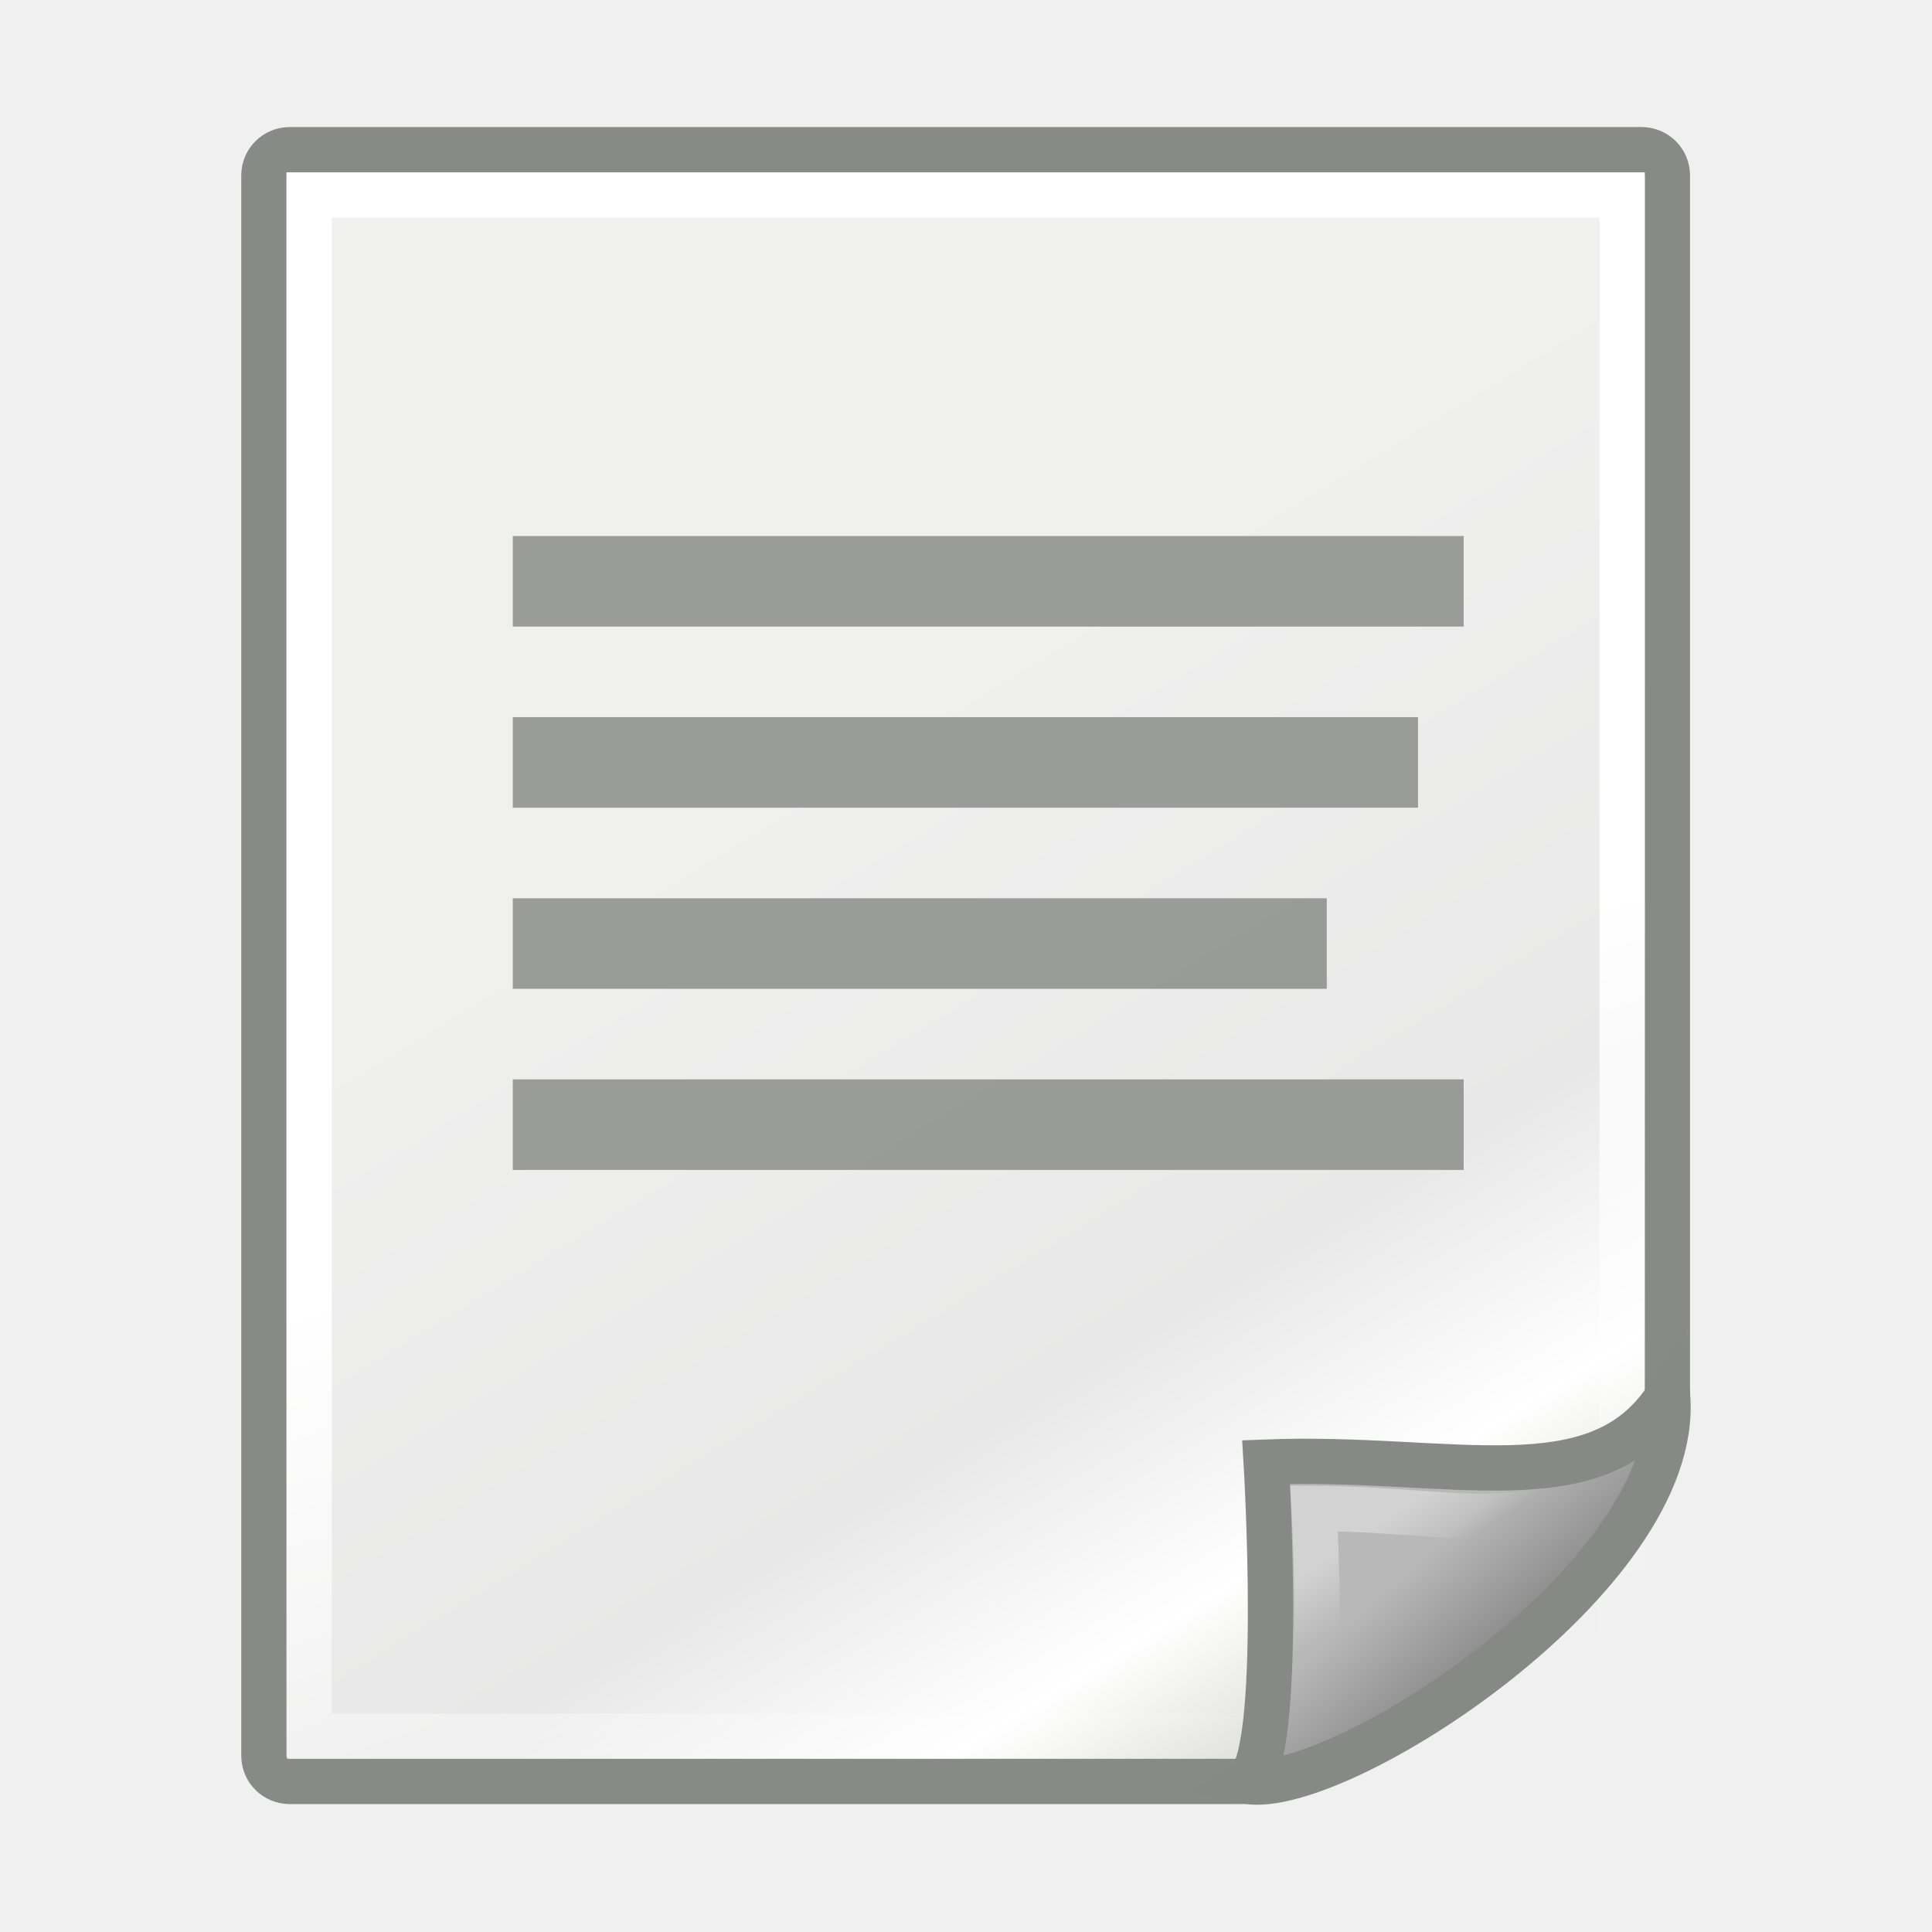
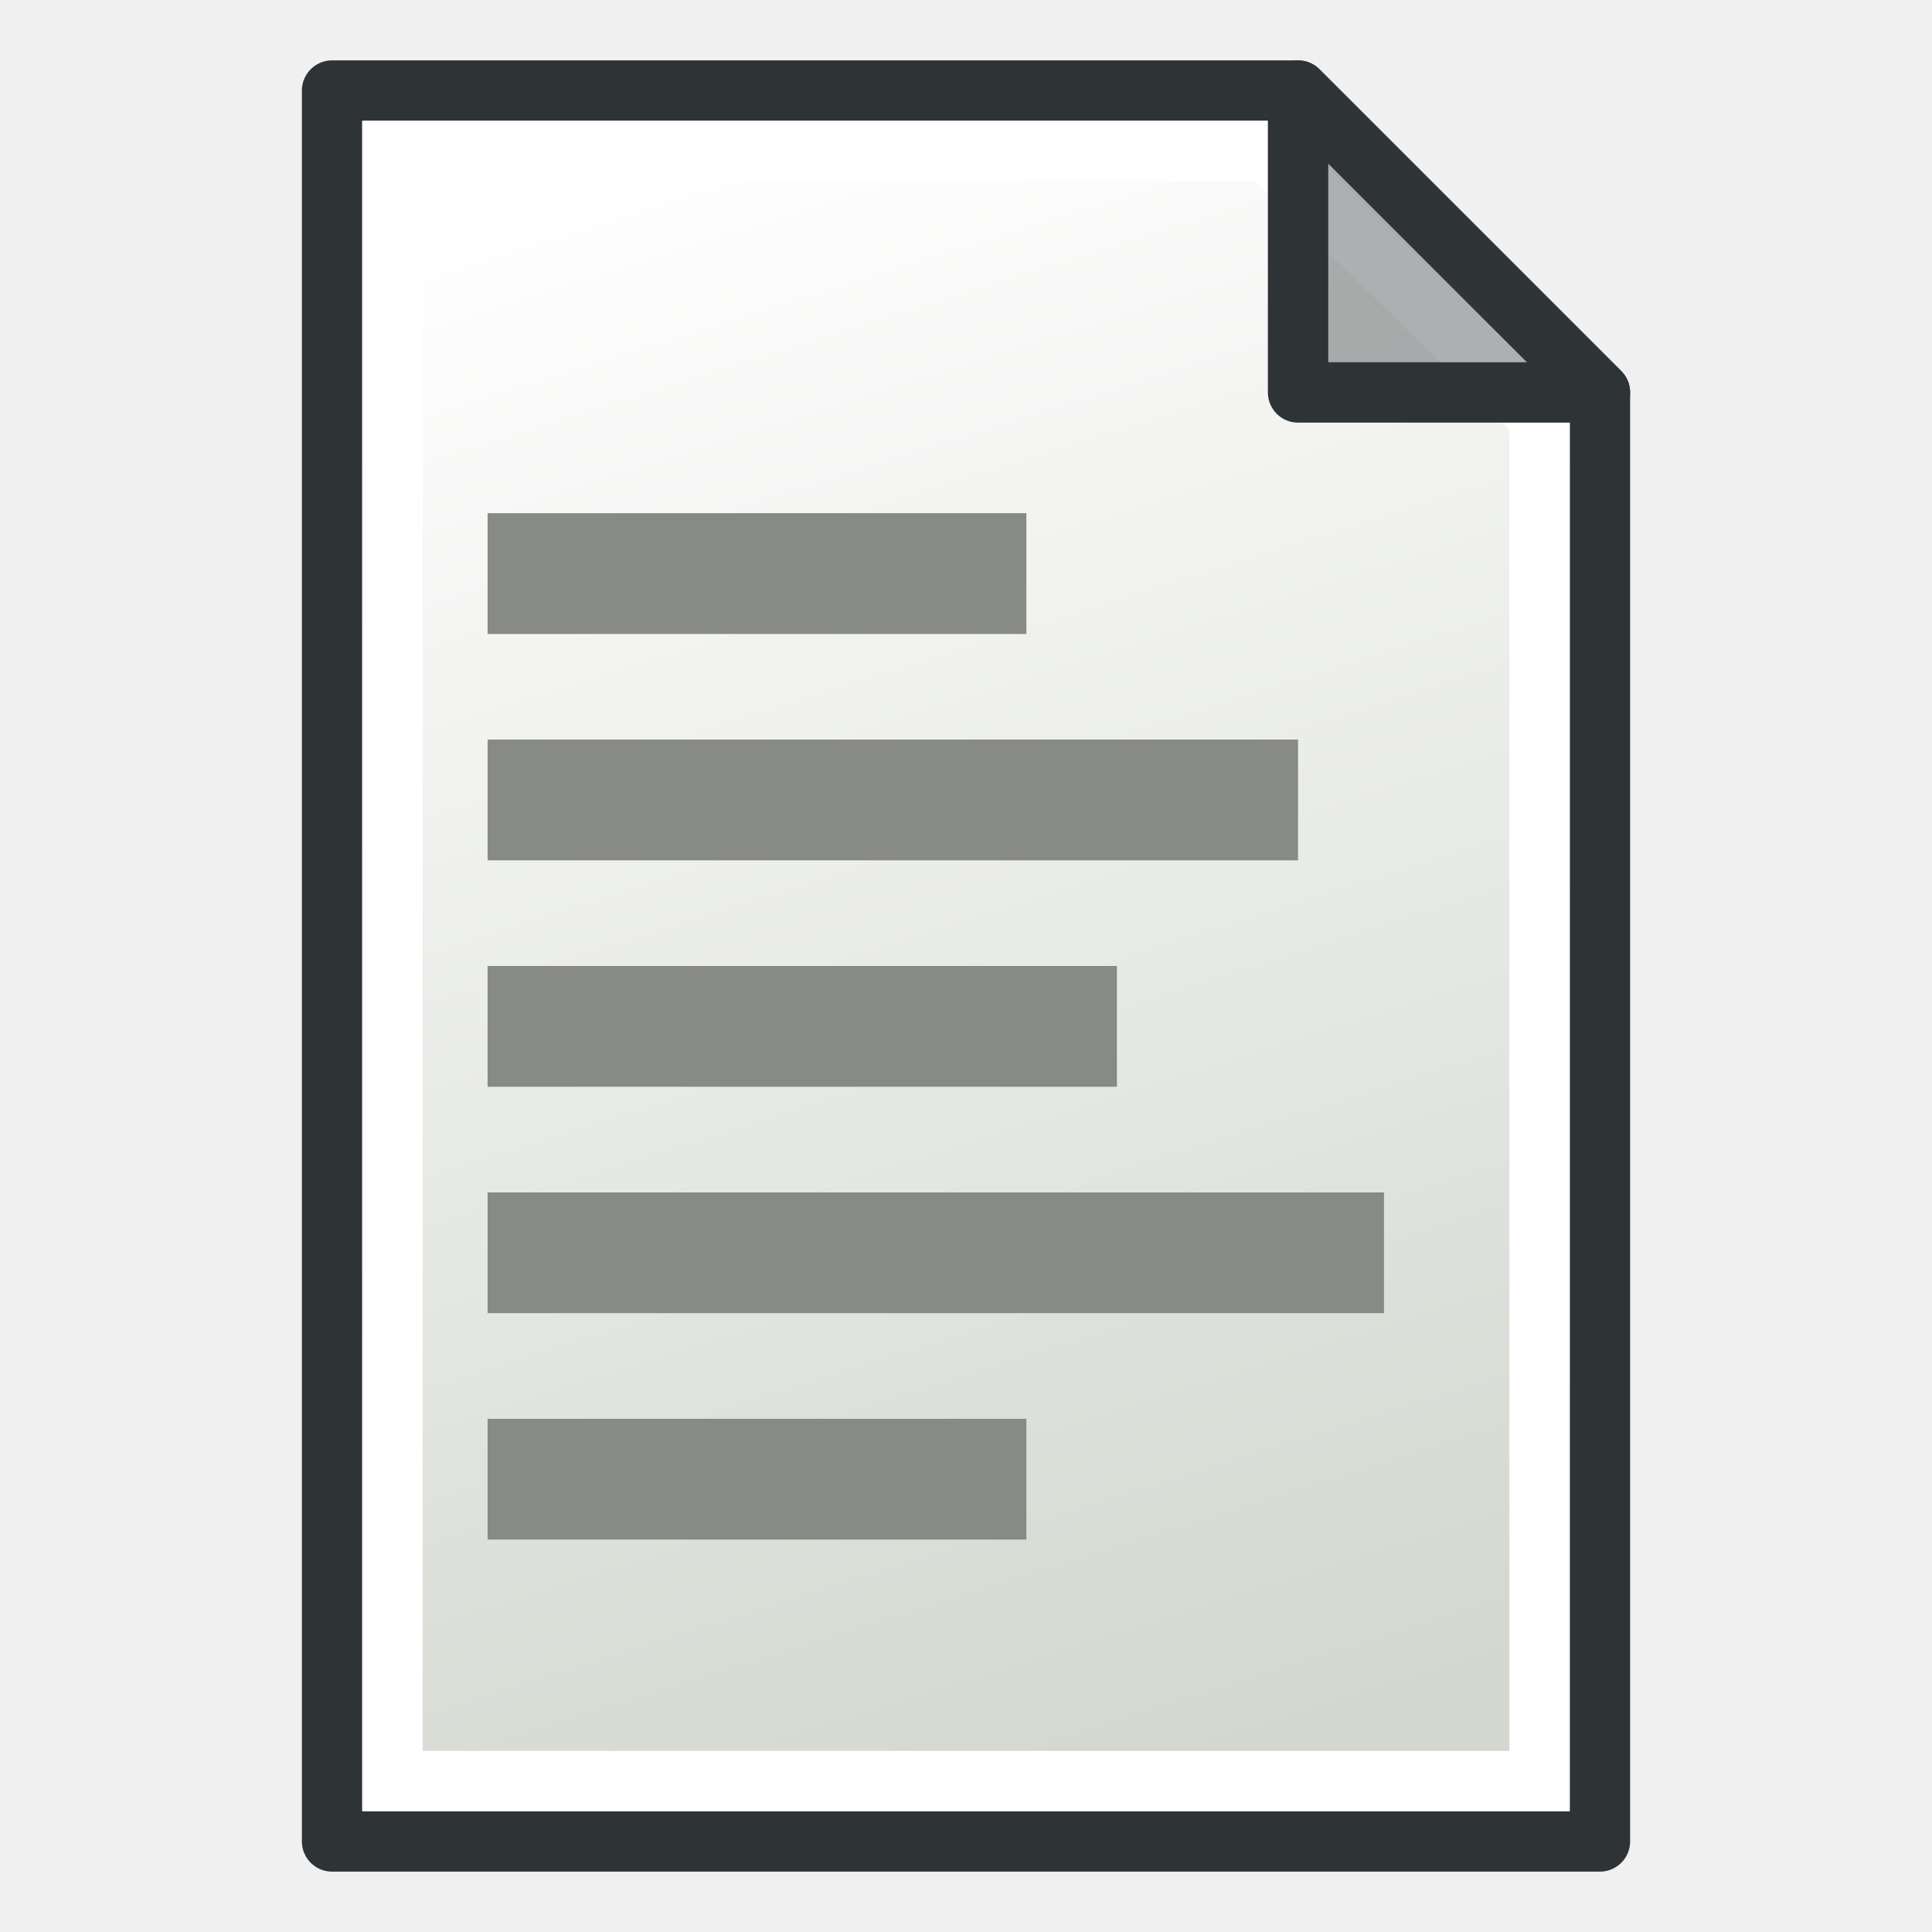
- <svg xmlns="http://www.w3.org/2000/svg" xmlns:xlink="http://www.w3.org/1999/xlink" version="1.1" id="svg4198" height="48px" width="48px">
-   <defs id="defs4200">
-     <linearGradient id="linearGradient15218">
-       <stop id="stop15220" offset="0" style="stop-color:#f0f0ef;stop-opacity:1;" />
-       <stop style="stop-color:#e8e8e8;stop-opacity:1;" offset="0.599" id="stop2269" />
-       <stop style="stop-color:#ffffff;stop-opacity:1;" offset="0.828" id="stop2267" />
-       <stop id="stop15222" offset="1" style="stop-color:#d8d8d3;stop-opacity:1;" />
+ <svg xmlns="http://www.w3.org/2000/svg" xmlns:xlink="http://www.w3.org/1999/xlink" width="64" height="64" id="svg2869" version="1.1" viewBox="0 0 64 64">
+   <defs id="defs2871">
+     <linearGradient id="linearGradient5">
+       <stop style="stop-color:#ef2929;stop-opacity:1;" offset="0" id="stop19" />
+       <stop style="stop-color:#ef2929;stop-opacity:0;" offset="1" id="stop20" />
    </linearGradient>
-     <linearGradient id="linearGradient2259">
-       <stop id="stop2261" offset="0" style="stop-color:#ffffff;stop-opacity:1;" />
-       <stop id="stop2263" offset="1" style="stop-color:#ffffff;stop-opacity:0;" />
+     <linearGradient id="swatch18">
+       <stop style="stop-color:#ef2929;stop-opacity:1;" offset="0" id="stop18" />
    </linearGradient>
-     <linearGradient id="linearGradient2224">
-       <stop id="stop2226" offset="0" style="stop-color:#7c7c7c;stop-opacity:1;" />
-       <stop id="stop2228" offset="1" style="stop-color:#b8b8b8;stop-opacity:1;" />
+     <linearGradient id="swatch15">
+       <stop style="stop-color:#3d0000;stop-opacity:1;" offset="0" id="stop15" />
    </linearGradient>
-     <linearGradient gradientTransform="translate(6.161836,4.033411)" gradientUnits="userSpaceOnUse" y2="37.771" x2="33.665" y1="40.458" x1="35.997" id="linearGradient2230" xlink:href="#linearGradient2224" />
-     <linearGradient id="linearGradient2251">
-       <stop id="stop2253" offset="0" style="stop-color:#ffffff;stop-opacity:1;" />
-       <stop id="stop2255" offset="1" style="stop-color:#ffffff;stop-opacity:0;" />
+     <linearGradient id="linearGradient5-1">
+       <stop style="stop-color:#ef2929;stop-opacity:1;" offset="0" id="stop5" />
+       <stop style="stop-color:#ef2929;stop-opacity:0;" offset="1" id="stop6" />
    </linearGradient>
-     <linearGradient gradientTransform="translate(6.161836,3.658411)" gradientUnits="userSpaceOnUse" y2="38.07" x2="34.17" y1="36.921" x1="33.396" id="linearGradient2257" xlink:href="#linearGradient2251" />
-     <linearGradient y2="42.007" x2="30.811" y1="26.697" x1="26.076" gradientTransform="matrix(0.999421,0,0,1,5.991319,4.033411)" gradientUnits="userSpaceOnUse" id="linearGradient13651" xlink:href="#linearGradient2259" />
-     <linearGradient y2="39.498" x2="35.785" y1="18.992" x1="22.308" gradientTransform="matrix(1.067236,0,0,0.989276,4.391684,4.035227)" gradientUnits="userSpaceOnUse" id="linearGradient13653" xlink:href="#linearGradient15218" />
+     <linearGradient id="linearGradient3836-9">
+       <stop style="stop-color:#a40000;stop-opacity:1" offset="0" id="stop3838-8" />
+       <stop style="stop-color:#ef2929;stop-opacity:1" offset="1" id="stop3840-1" />
+     </linearGradient>
+     <linearGradient xlink:href="#linearGradient3765" id="linearGradient3771" x1="98" y1="1047.362" x2="81" y2="993.362" gradientUnits="userSpaceOnUse" gradientTransform="translate(-60,-988.3622)" />
+     <linearGradient id="linearGradient3765">
+       <stop style="stop-color:#d3d7cf;stop-opacity:1;" offset="0" id="stop3767" />
+       <stop style="stop-color:#ffffff;stop-opacity:1" offset="1" id="stop3769" />
+     </linearGradient>
  </defs>
-   <g id="layer1">
-     <g transform="matrix(1.124953,0,0,1.124953,-9.758742,-8.093864)" id="g12863">
-       <path id="rect12413" d="m 15.073,10.501 h 29.856 c 0.316,0 0.57,0.253 0.57,0.567 v 27.167 c 0,2.476 -6.88,8.303 -9.268,8.303 H 15.073 c -0.316,0 -0.57,-0.253 -0.57,-0.567 V 11.068 c 0,-0.314 0.254,-0.567 0.57,-0.567 z" style="fill:url(#linearGradient13653);fill-opacity:1;fill-rule:evenodd;stroke:#888a85;stroke-width:1;stroke-linecap:butt;stroke-linejoin:miter;stroke-miterlimit:4;stroke-dashoffset:0;stroke-opacity:1" />
-       <rect style="opacity:1;fill:none;fill-opacity:1;fill-rule:evenodd;stroke:url(#linearGradient13651);stroke-width:1;stroke-linecap:butt;stroke-linejoin:miter;stroke-miterlimit:4;stroke-dasharray:none;stroke-dashoffset:0;stroke-opacity:1" id="rect15244" width="28.997" height="34.041" x="15.503" y="11.5" rx="0" ry="0" />
-       <path style="color:#000000;display:inline;overflow:visible;visibility:visible;opacity:1;fill:url(#linearGradient2230);fill-opacity:1;fill-rule:evenodd;stroke:#868a84;stroke-width:1;stroke-linecap:butt;stroke-linejoin:miter;stroke-miterlimit:4;stroke-dasharray:none;stroke-dashoffset:0;stroke-opacity:1;marker:none;marker-start:none;marker-mid:none;marker-end:none" d="m 36.221,46.537 c 2.03,0.33 9.589,-4.53 9.284,-8.498 -1.563,2.423 -4.759,1.287 -8.867,1.446 0,0 0.395,6.552 -0.417,7.052 z" id="path2210" />
-       <path id="path2247" d="m 37.671,44.345 c 1.37,-0.684 4.428,-2.146 5.728,-4.027 -1.596,0.68 -2.948,0.209 -5.702,0.19 0,0 0.162,3.062 -0.025,3.837 z" style="color:#000000;display:inline;overflow:visible;visibility:visible;opacity:0.369;fill:none;fill-opacity:1;fill-rule:evenodd;stroke:url(#linearGradient2257);stroke-width:1;stroke-linecap:butt;stroke-linejoin:miter;stroke-miterlimit:4;stroke-dasharray:none;stroke-dashoffset:0;stroke-opacity:1;marker:none;marker-start:none;marker-mid:none;marker-end:none" />
-       <rect style="color:#000000;display:inline;overflow:visible;visibility:visible;opacity:0.82;fill:#888a85;fill-opacity:1;fill-rule:evenodd;stroke:none;stroke-width:1;stroke-linecap:butt;stroke-linejoin:miter;stroke-miterlimit:4;stroke-dasharray:none;stroke-dashoffset:0;stroke-opacity:1;marker:none;marker-start:none;marker-mid:none;marker-end:none" id="rect2271" width="21" height="2" x="20" y="19.033" />
-       <rect y="23.033" x="20" height="2" width="19.992" id="rect2273" style="color:#000000;display:inline;overflow:visible;visibility:visible;opacity:0.82;fill:#888a85;fill-opacity:1;fill-rule:evenodd;stroke:none;stroke-width:1;stroke-linecap:butt;stroke-linejoin:miter;stroke-miterlimit:4;stroke-dasharray:none;stroke-dashoffset:0;stroke-opacity:1;marker:none;marker-start:none;marker-mid:none;marker-end:none" />
-       <rect style="color:#000000;display:inline;overflow:visible;visibility:visible;opacity:0.82;fill:#888a85;fill-opacity:1;fill-rule:evenodd;stroke:none;stroke-width:1;stroke-linecap:butt;stroke-linejoin:miter;stroke-miterlimit:4;stroke-dasharray:none;stroke-dashoffset:0;stroke-opacity:1;marker:none;marker-start:none;marker-mid:none;marker-end:none" id="rect2275" width="17.977" height="2" x="20" y="27.033" />
-       <rect y="31.033" x="20" height="2" width="21" id="rect2277" style="color:#000000;display:inline;overflow:visible;visibility:visible;opacity:0.82;fill:#888a85;fill-opacity:1;fill-rule:evenodd;stroke:none;stroke-width:1;stroke-linecap:butt;stroke-linejoin:miter;stroke-miterlimit:4;stroke-dasharray:none;stroke-dashoffset:0;stroke-opacity:1;marker:none;marker-start:none;marker-mid:none;marker-end:none" />
-     </g>
+   <g id="layer3" style="display:inline">
+     <path style="fill:url(#linearGradient3771);fill-opacity:1;stroke:#2e3436;stroke-width:2;stroke-linecap:butt;stroke-linejoin:round;stroke-opacity:1" d="m 11,3 v 58 h 42 v -48 L 43,3 Z" id="path2991" />
+     <path style="fill:none;stroke:#ffffff;stroke-width:2;stroke-linecap:butt;stroke-linejoin:miter;stroke-opacity:1" d="M 13,5 V 59 H 51 V 13.814 L 41.997,5 Z" id="path3763" />
+     <path style="fill:#2e3436;fill-opacity:0.392;stroke:#2e3436;stroke-width:2;stroke-linecap:butt;stroke-linejoin:round;stroke-opacity:1" d="M 43,3 V 13 H 53 Z" id="path2993" />
+     <path style="fill:none;fill-rule:evenodd;stroke:#888a85;stroke-width:4;stroke-linecap:butt;stroke-linejoin:round;stroke-dasharray:none;stroke-opacity:1" d="M 16.152,49 H 34" id="path1" />
+     <path style="fill:none;fill-rule:evenodd;stroke:#888a85;stroke-width:4;stroke-linecap:butt;stroke-linejoin:round;stroke-dasharray:none;stroke-opacity:1" d="M 16.152,19 H 34" id="path2" />
+     <path style="fill:none;fill-rule:evenodd;stroke:#888a85;stroke-width:4;stroke-linecap:butt;stroke-linejoin:round;stroke-dasharray:none;stroke-opacity:1" d="M 16.152,26.5 H 43" id="path3" />
+     <path style="fill:none;fill-rule:evenodd;stroke:#888a85;stroke-width:4;stroke-linecap:butt;stroke-linejoin:round;stroke-dasharray:none;stroke-opacity:1" d="M 16.152,34 H 37" id="path4" />
+     <path style="fill:none;fill-rule:evenodd;stroke:#888a85;stroke-width:4;stroke-linecap:butt;stroke-linejoin:round;stroke-dasharray:none;stroke-opacity:1" d="M 16.152,41.5 H 45.847" id="path5" />
  </g>
</svg>
